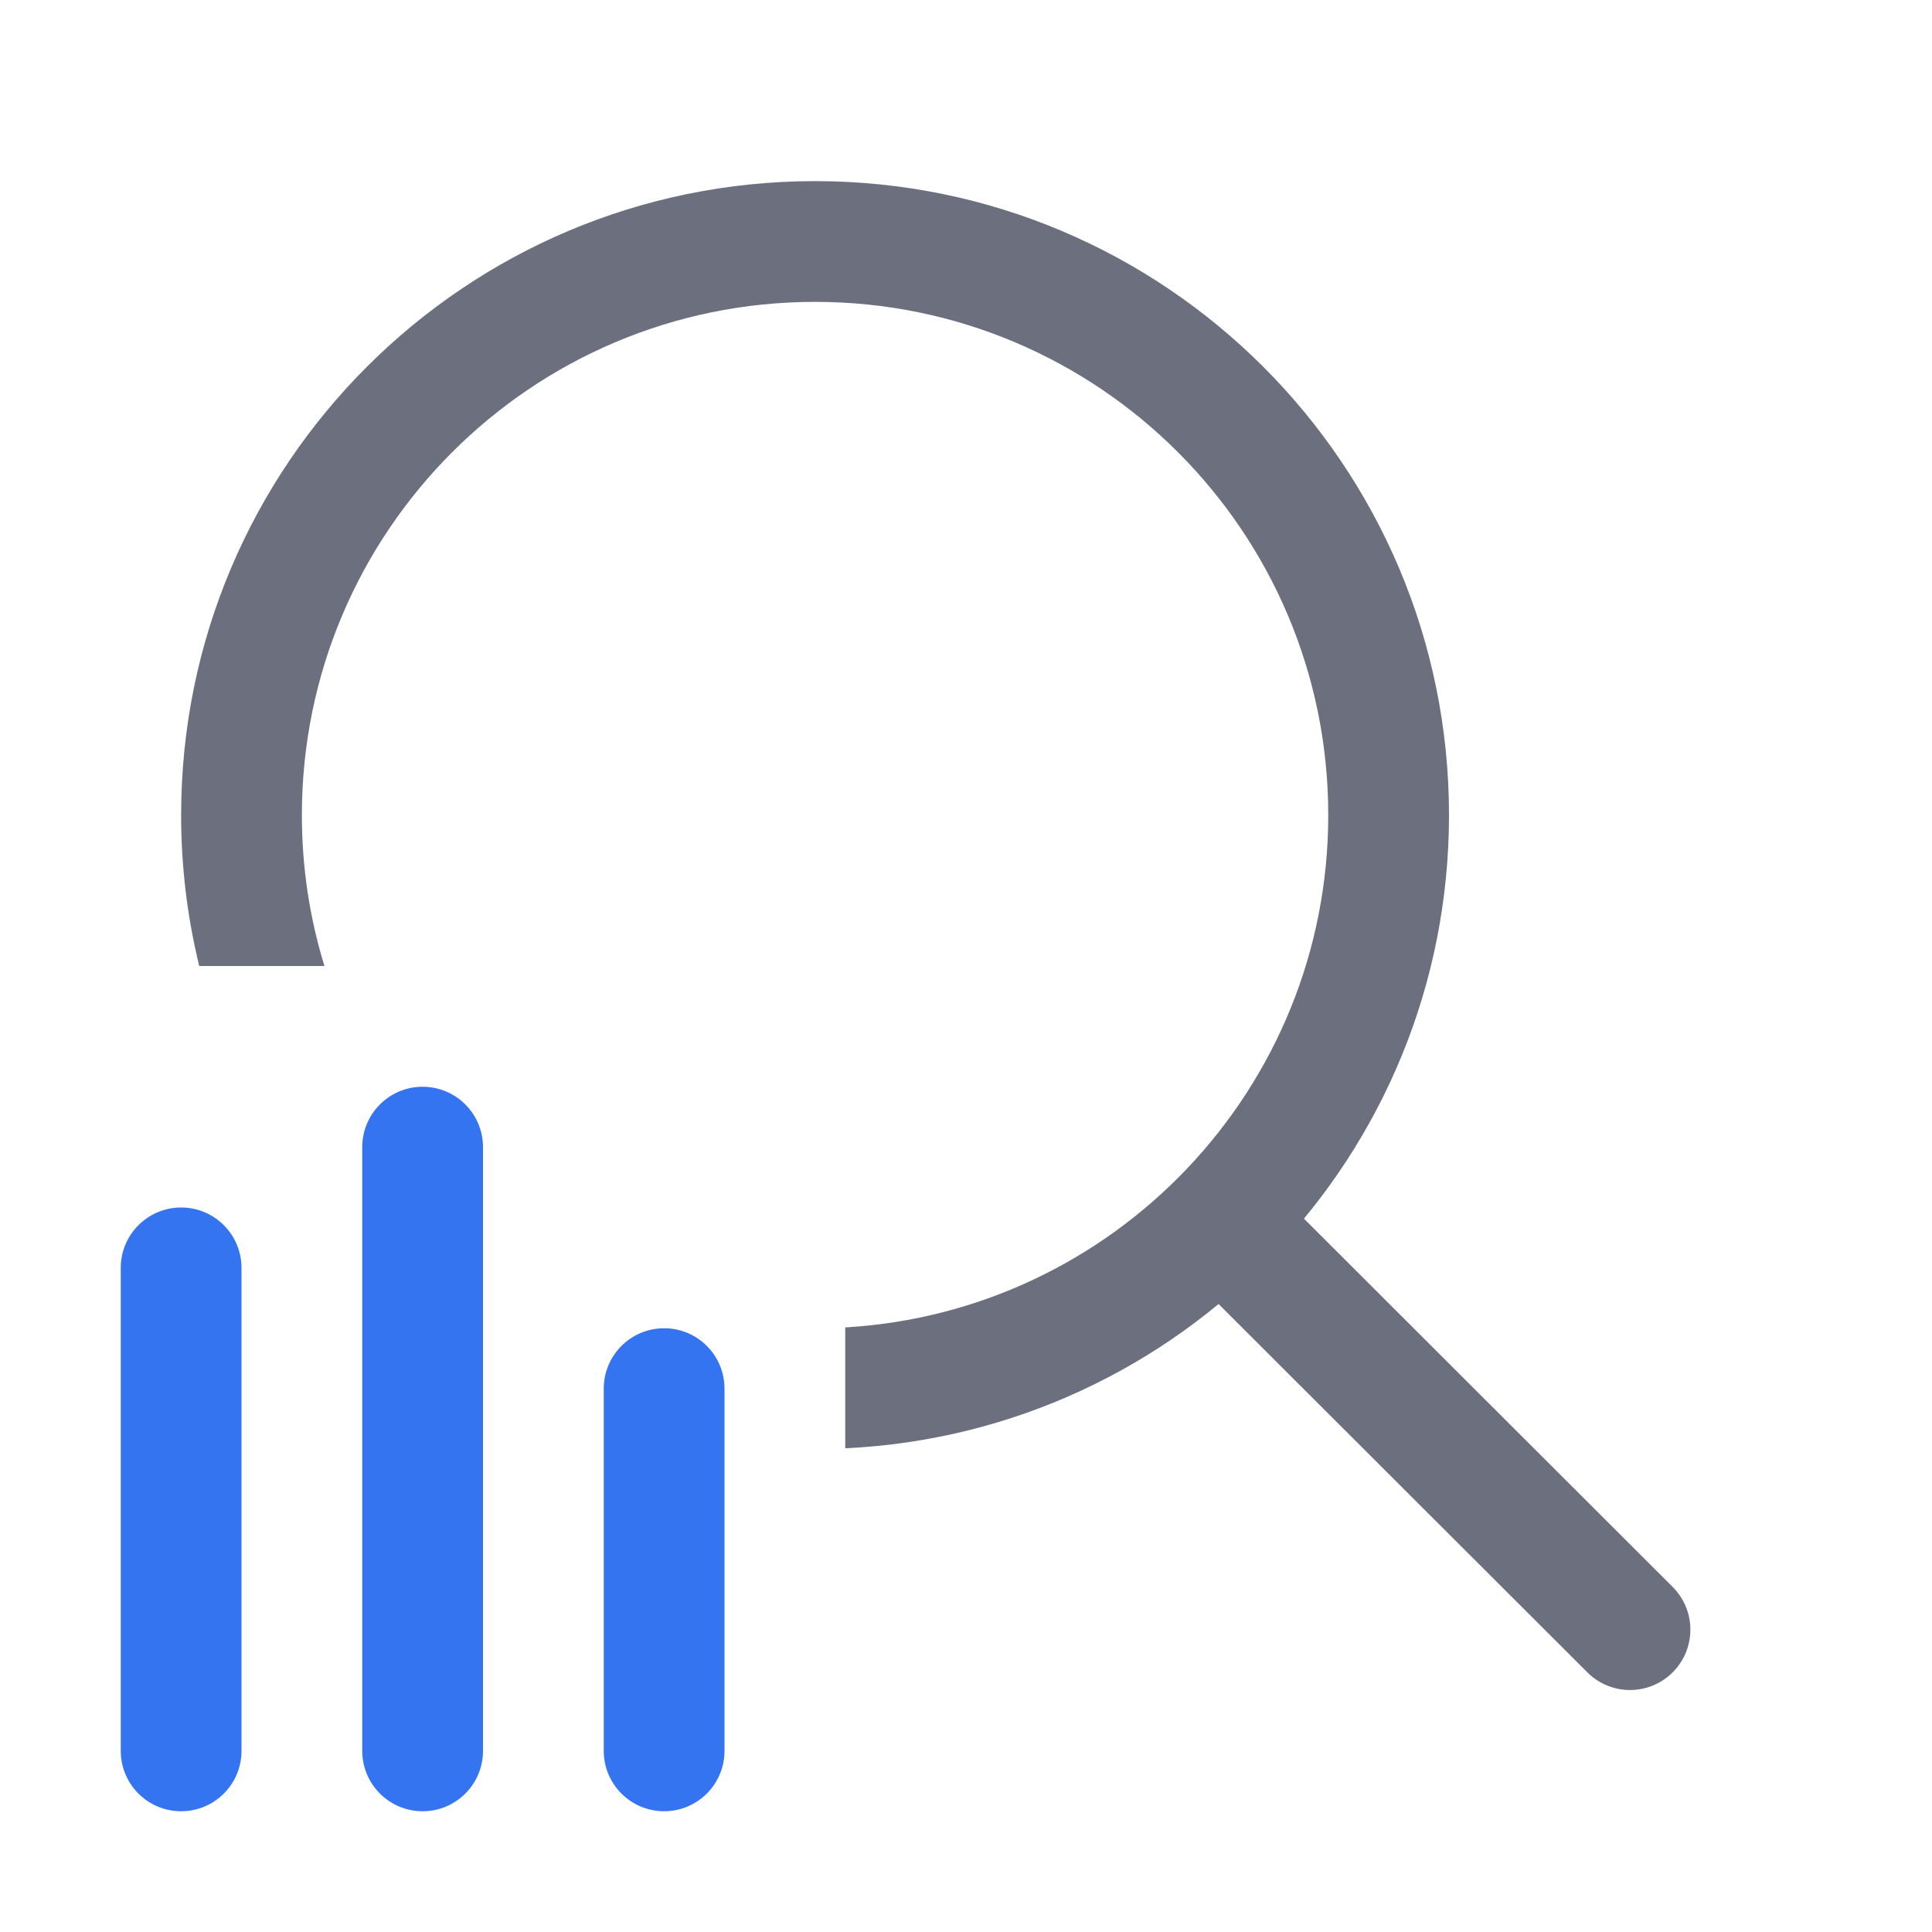
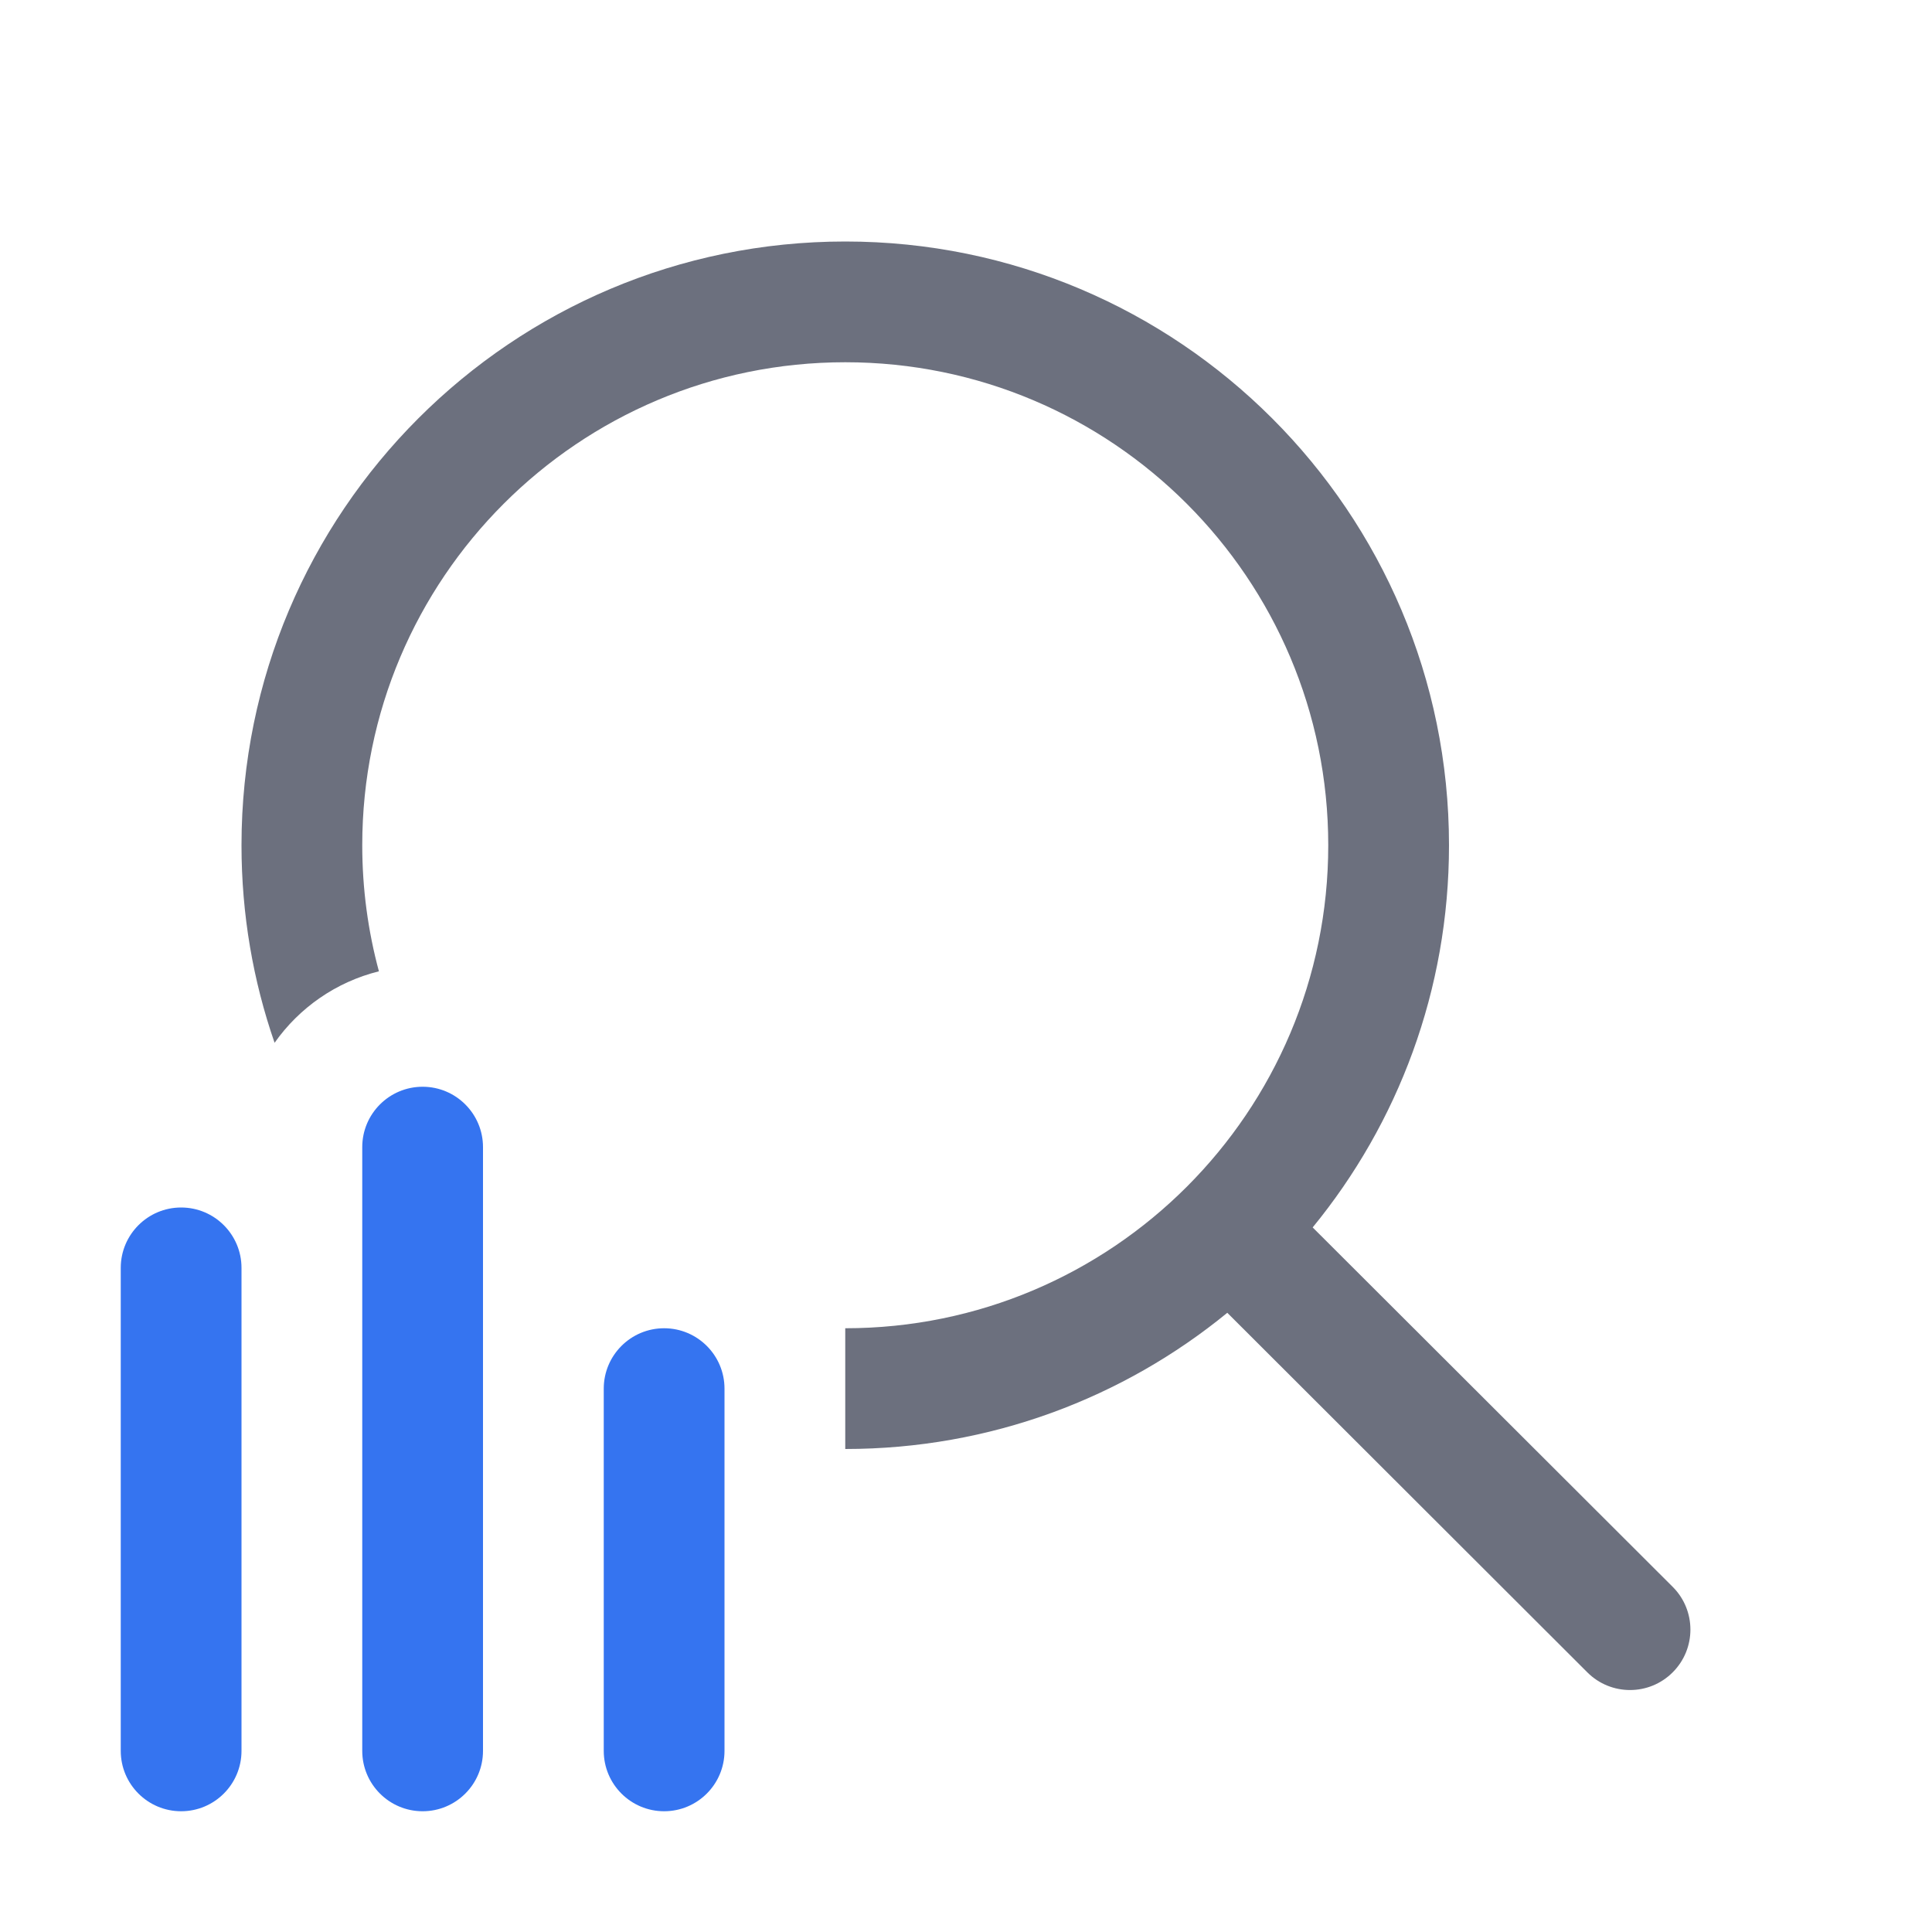
<svg xmlns="http://www.w3.org/2000/svg" width="16" height="16" viewBox="0 0 16 16" fill="none">
-   <path d="M10.199 10.2L13.499 13.496" stroke="#6C707E" stroke-linecap="round" />
-   <path fill-rule="evenodd" clip-rule="evenodd" d="M7 10.993C9.231 10.863 11 9.013 11 6.75C11 4.403 9.097 2.5 6.75 2.5C4.403 2.5 2.5 4.403 2.5 6.75C2.5 7.185 2.565 7.605 2.687 8H1.65C1.552 7.599 1.5 7.181 1.5 6.75C1.5 3.851 3.851 1.5 6.75 1.5C9.649 1.5 12 3.851 12 6.75C12 9.566 9.783 11.864 7 11.994V10.993Z" fill="#6C707E" />
-   <rect x="1" y="15" width="5" height="1" rx="0.5" transform="rotate(-90 1 15)" fill="#3574F0" />
-   <rect x="5" y="15" width="4" height="1" rx="0.5" transform="rotate(-90 5 15)" fill="#3574F0" />
-   <rect x="3" y="15" width="6" height="1" rx="0.5" transform="rotate(-90 3 15)" fill="#3574F0" />
+   <path d="M3.5 15C3.224 15 3 14.776 3 14.5L3 9.5C3 9.224 3.224 9 3.5 9C3.776 9 4 9.224 4 9.5L4 14.5C4 14.776 3.776 15 3.5 15Z" fill="#3574F0" />
+   <path d="M5.5 15C5.224 15 5 14.776 5 14.5L5 11.5C5 11.224 5.224 11 5.5 11C5.776 11 6 11.224 6 11.5V14.5C6 14.776 5.776 15 5.5 15Z" fill="#3574F0" />
+   <path d="M1 14.5C1 14.776 1.224 15 1.5 15C1.776 15 2 14.776 2 14.5L2 10.5C2 10.224 1.776 10 1.5 10C1.224 10 1 10.224 1 10.5V14.5Z" fill="#3574F0" />
+   <path d="M10.164 10.872C9.302 11.577 8.201 12 7 12V11C9.209 11 11 9.209 11 7C11 4.791 9.209 3 7 3C4.791 3 3 4.791 3 7C3 7.361 3.048 7.711 3.138 8.044C2.783 8.132 2.478 8.346 2.274 8.636C2.096 8.123 2 7.573 2 7C2 4.239 4.239 2 7 2C9.761 2 12 4.239 12 7C12 8.201 11.577 9.303 10.871 10.165L13.853 13.142C14.048 13.337 14.048 13.654 13.853 13.849C13.658 14.045 13.341 14.045 13.146 13.85L10.164 10.872Z" fill="#6C707E" />
</svg>
